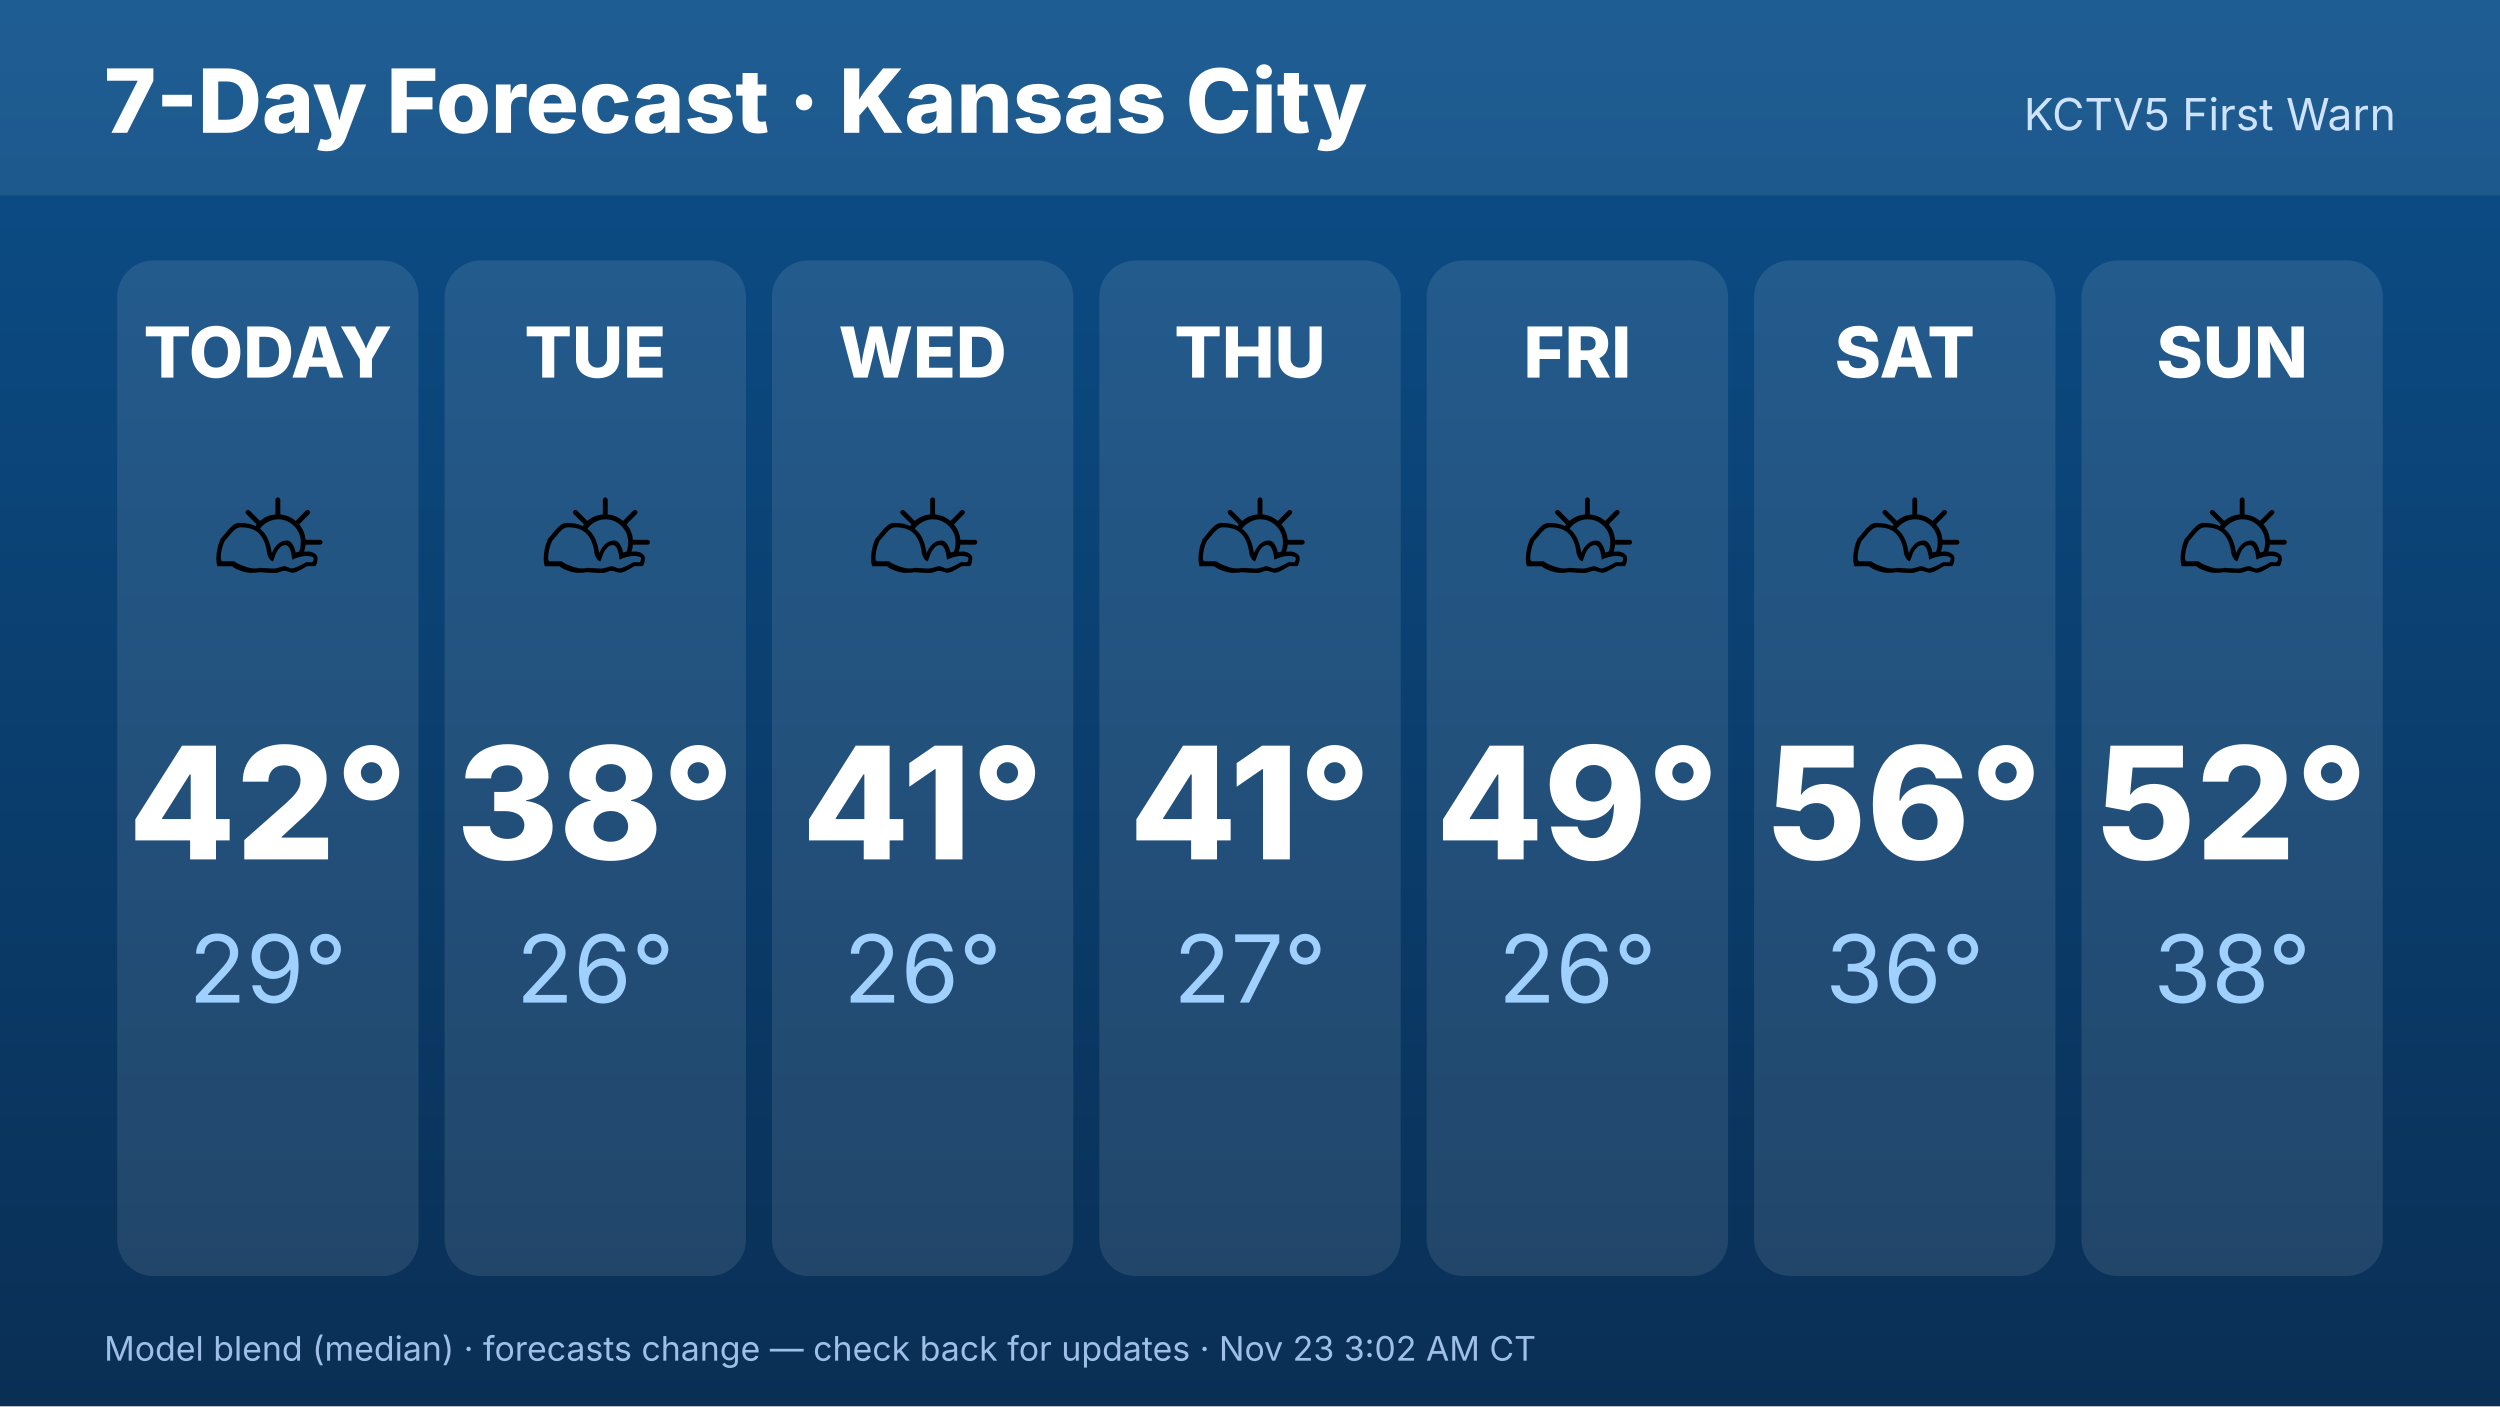
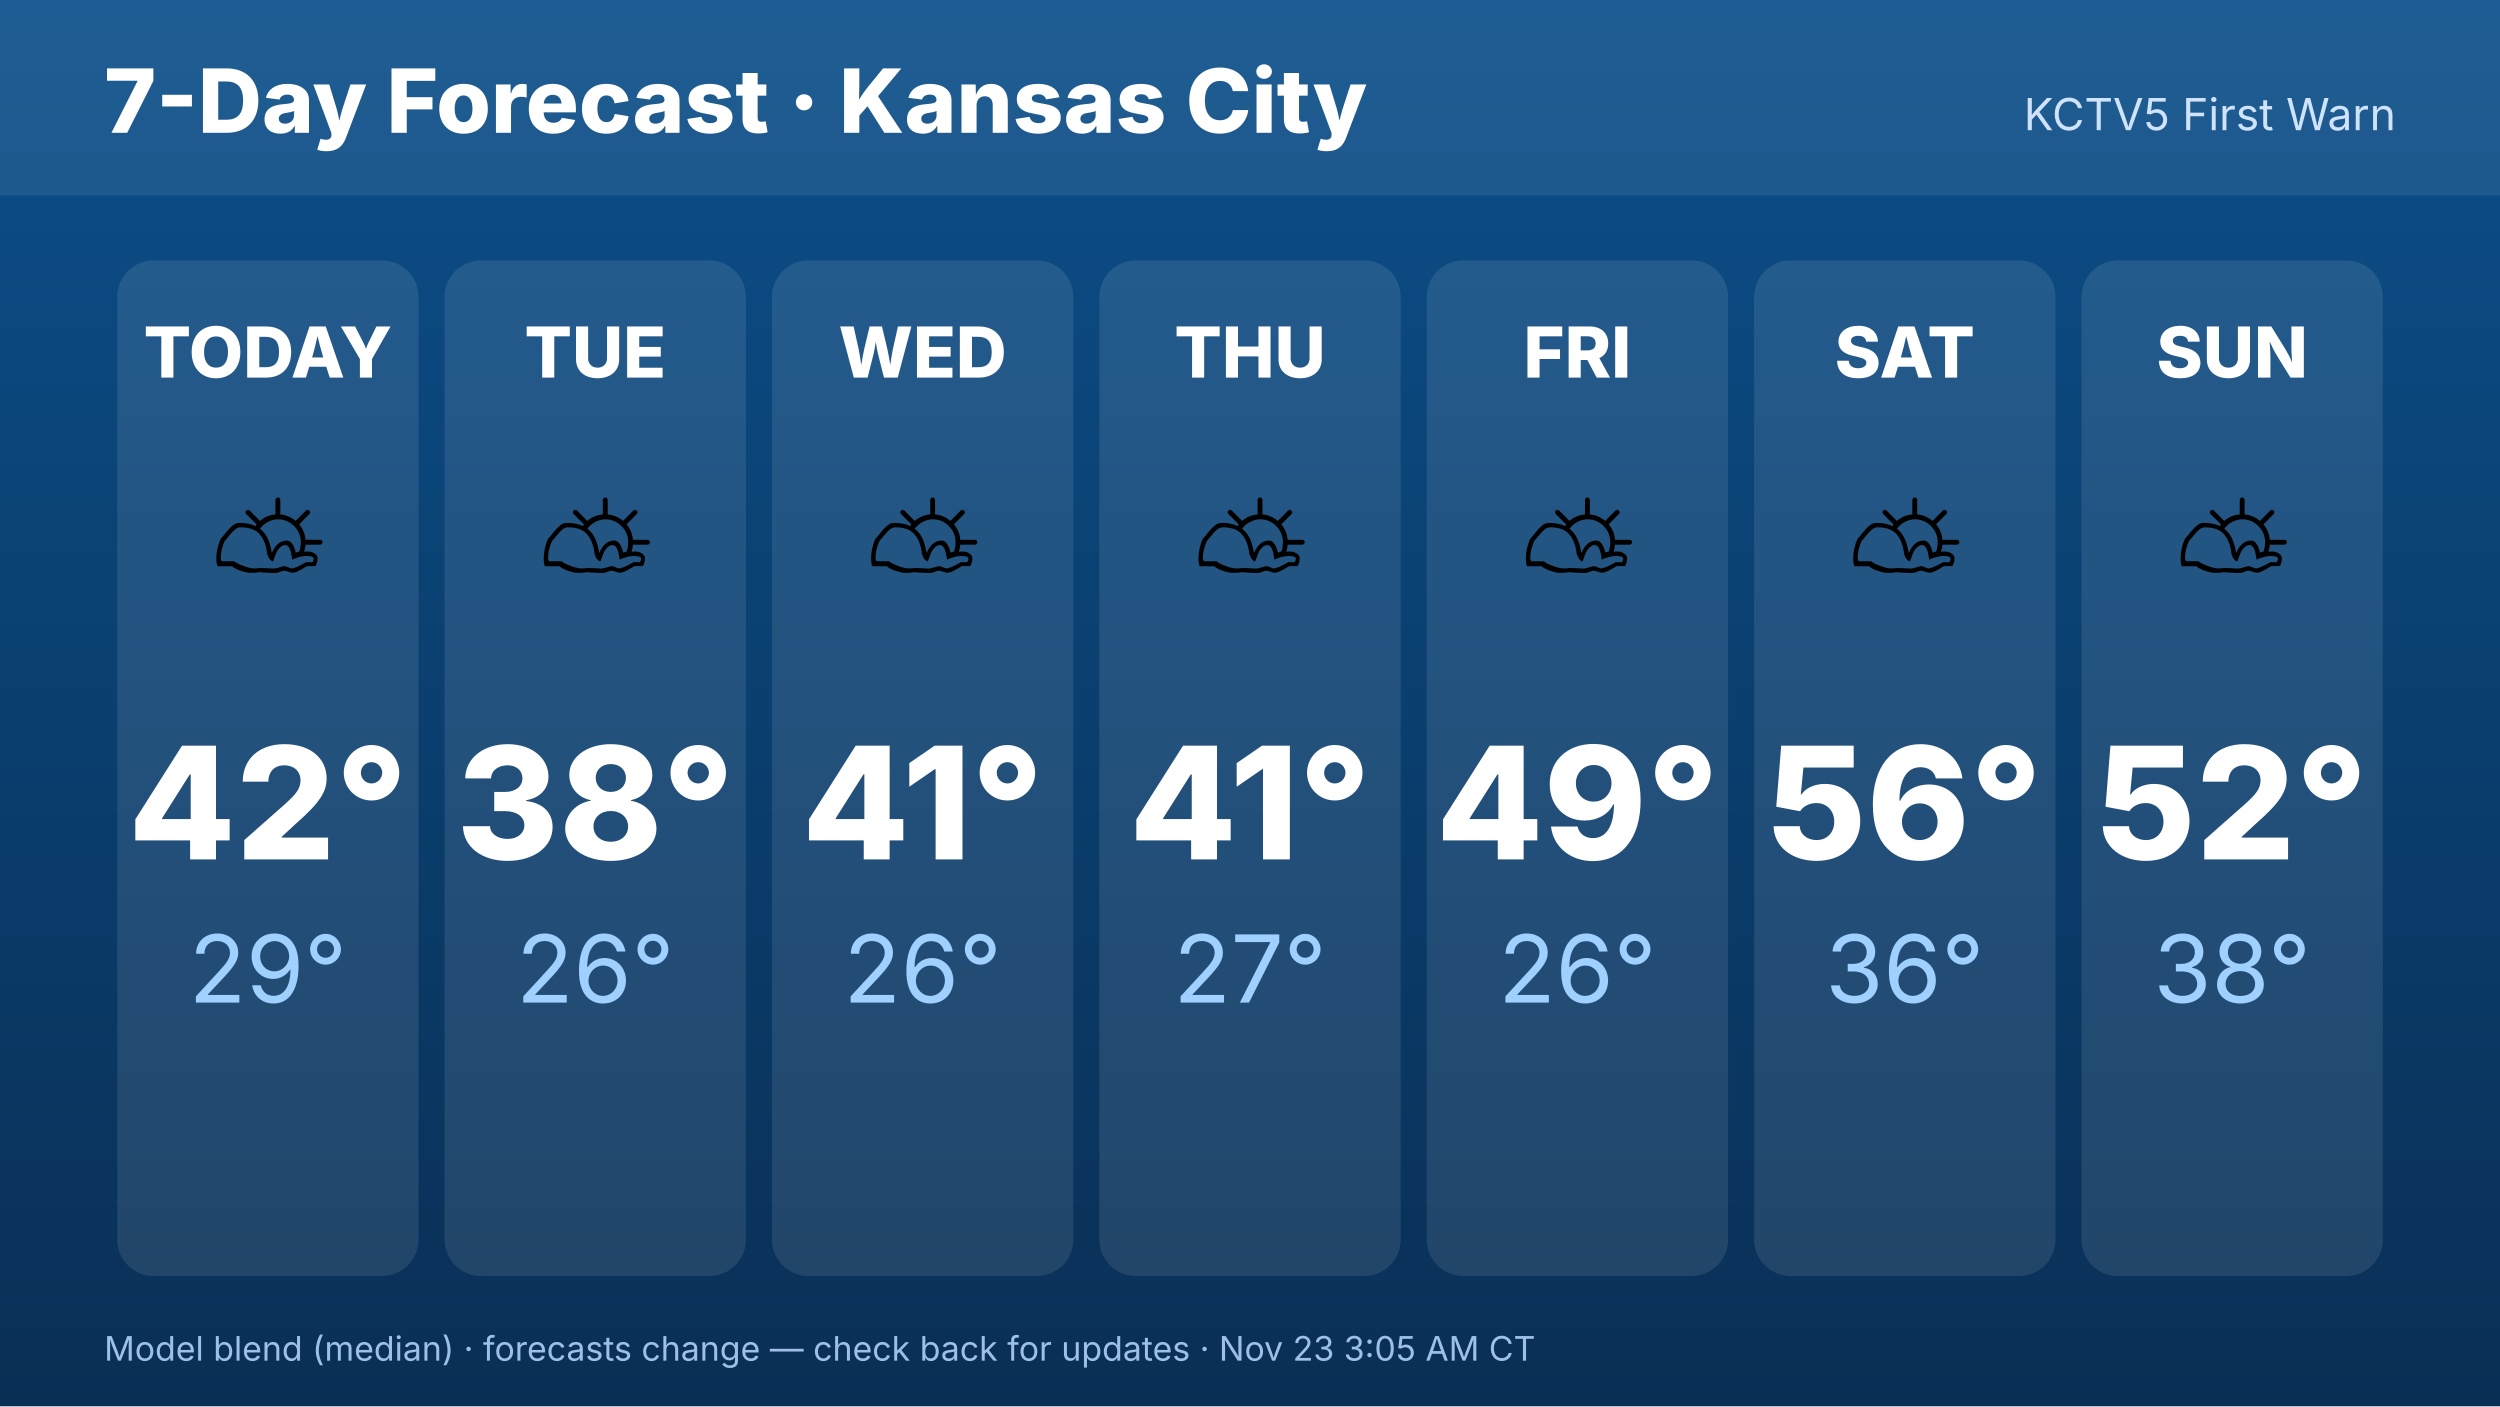
<svg xmlns="http://www.w3.org/2000/svg" width="1920" height="1080" viewBox="0 0 1920 1080" font-family="Inter,Helvetica,Arial,sans-serif">
  <defs>
    <linearGradient id="bg" x1="0" y1="0" x2="0" y2="1">
      <stop offset="0" stop-color="#0b4f8a" />
      <stop offset="1" stop-color="#0a2f55" />
    </linearGradient>
  </defs>
  <rect width="1920" height="1080" fill="url(#bg)" />
  <rect x="0" y="0" width="1920" height="150" fill="#ffffff" opacity=".08" />
  <text x="80" y="102" font-size="68" font-weight="800" fill="#fff">7-Day Forecast · Kansas City</text>
  <text x="1840" y="100" font-size="34" fill="#cfe3ff" text-anchor="end">KCTV5 First Warn</text>
  <rect x="90.0" y="200" width="231.429" height="780" rx="28" fill="#fff" opacity=".1" />
  <text x="205.714" y="290" font-size="54" font-weight="800" fill="#fff" text-anchor="middle">TODAY</text>
  <text x="205.714" y="470" font-size="110" text-anchor="middle">⛅</text>
  <text x="205.714" y="660" font-size="120" font-weight="800" fill="#fff" text-anchor="middle">42°</text>
  <text x="205.714" y="770" font-size="72" fill="#9fd0ff" text-anchor="middle">29°</text>
  <rect x="341.429" y="200" width="231.429" height="780" rx="28" fill="#fff" opacity=".1" />
  <text x="457.143" y="290" font-size="54" font-weight="800" fill="#fff" text-anchor="middle">TUE</text>
  <text x="457.143" y="470" font-size="110" text-anchor="middle">⛅</text>
  <text x="457.143" y="660" font-size="120" font-weight="800" fill="#fff" text-anchor="middle">38°</text>
  <text x="457.143" y="770" font-size="72" fill="#9fd0ff" text-anchor="middle">26°</text>
  <rect x="592.857" y="200" width="231.429" height="780" rx="28" fill="#fff" opacity=".1" />
  <text x="708.571" y="290" font-size="54" font-weight="800" fill="#fff" text-anchor="middle">WED</text>
  <text x="708.571" y="470" font-size="110" text-anchor="middle">⛅</text>
  <text x="708.571" y="660" font-size="120" font-weight="800" fill="#fff" text-anchor="middle">41°</text>
  <text x="708.571" y="770" font-size="72" fill="#9fd0ff" text-anchor="middle">26°</text>
  <rect x="844.286" y="200" width="231.429" height="780" rx="28" fill="#fff" opacity=".1" />
  <text x="960" y="290" font-size="54" font-weight="800" fill="#fff" text-anchor="middle">THU</text>
  <text x="960" y="470" font-size="110" text-anchor="middle">⛅</text>
  <text x="960" y="660" font-size="120" font-weight="800" fill="#fff" text-anchor="middle">41°</text>
  <text x="960" y="770" font-size="72" fill="#9fd0ff" text-anchor="middle">27°</text>
  <rect x="1095.714" y="200" width="231.429" height="780" rx="28" fill="#fff" opacity=".1" />
  <text x="1211.429" y="290" font-size="54" font-weight="800" fill="#fff" text-anchor="middle">FRI</text>
  <text x="1211.429" y="470" font-size="110" text-anchor="middle">⛅</text>
  <text x="1211.429" y="660" font-size="120" font-weight="800" fill="#fff" text-anchor="middle">49°</text>
  <text x="1211.429" y="770" font-size="72" fill="#9fd0ff" text-anchor="middle">26°</text>
  <rect x="1347.143" y="200" width="231.429" height="780" rx="28" fill="#fff" opacity=".1" />
  <text x="1462.857" y="290" font-size="54" font-weight="800" fill="#fff" text-anchor="middle">SAT</text>
  <text x="1462.857" y="470" font-size="110" text-anchor="middle">⛅</text>
  <text x="1462.857" y="660" font-size="120" font-weight="800" fill="#fff" text-anchor="middle">56°</text>
  <text x="1462.857" y="770" font-size="72" fill="#9fd0ff" text-anchor="middle">36°</text>
  <rect x="1598.571" y="200" width="231.429" height="780" rx="28" fill="#fff" opacity=".1" />
  <text x="1714.286" y="290" font-size="54" font-weight="800" fill="#fff" text-anchor="middle">SUN</text>
  <text x="1714.286" y="470" font-size="110" text-anchor="middle">⛅</text>
  <text x="1714.286" y="660" font-size="120" font-weight="800" fill="#fff" text-anchor="middle">52°</text>
  <text x="1714.286" y="770" font-size="72" fill="#9fd0ff" text-anchor="middle">38°</text>
-   <text x="80" y="1045" font-size="26" fill="#9fc0e6">Model blend (median) · forecasts change — check back for updates · Nov 23 3:02 AM CT</text>
+   <text x="80" y="1045" font-size="26" fill="#9fc0e6">Model blend (median) · forecasts change — check back for updates · Nov 23 3:05 AM CT</text>
</svg>
